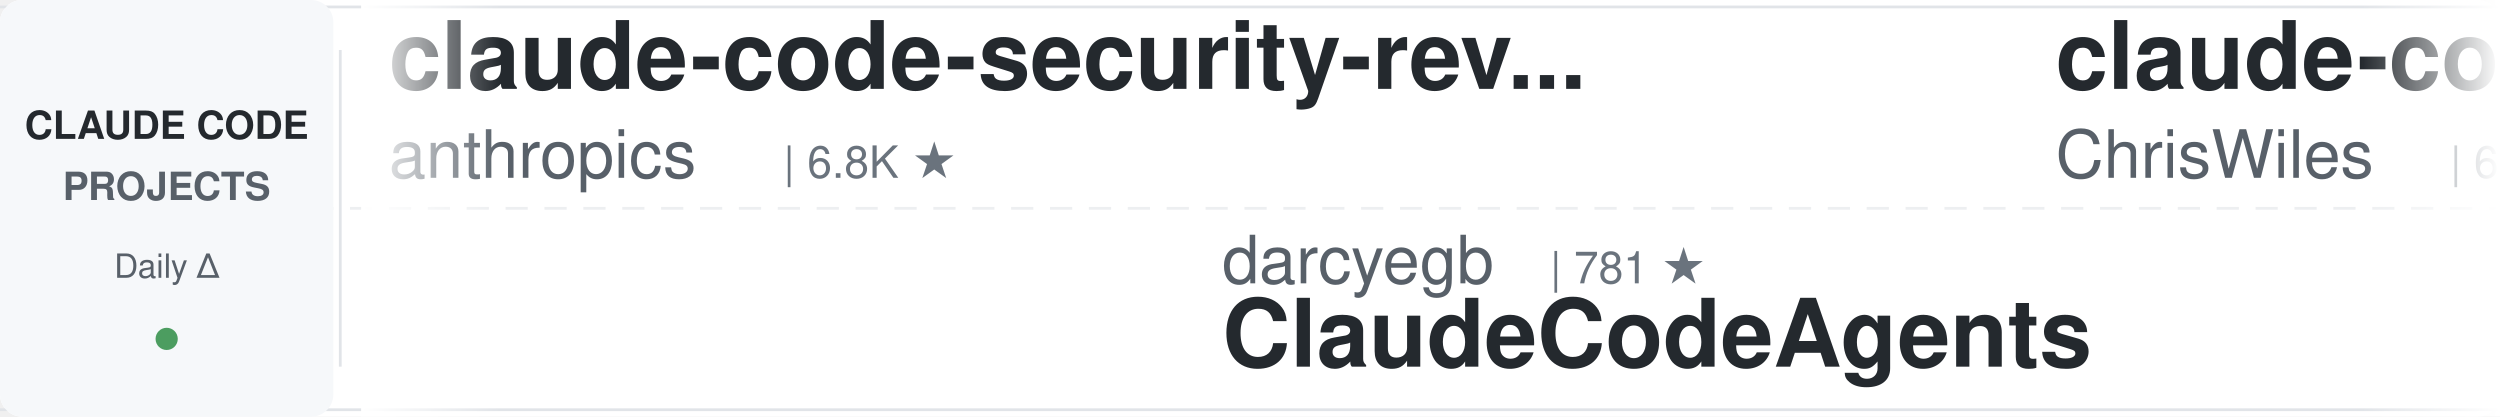
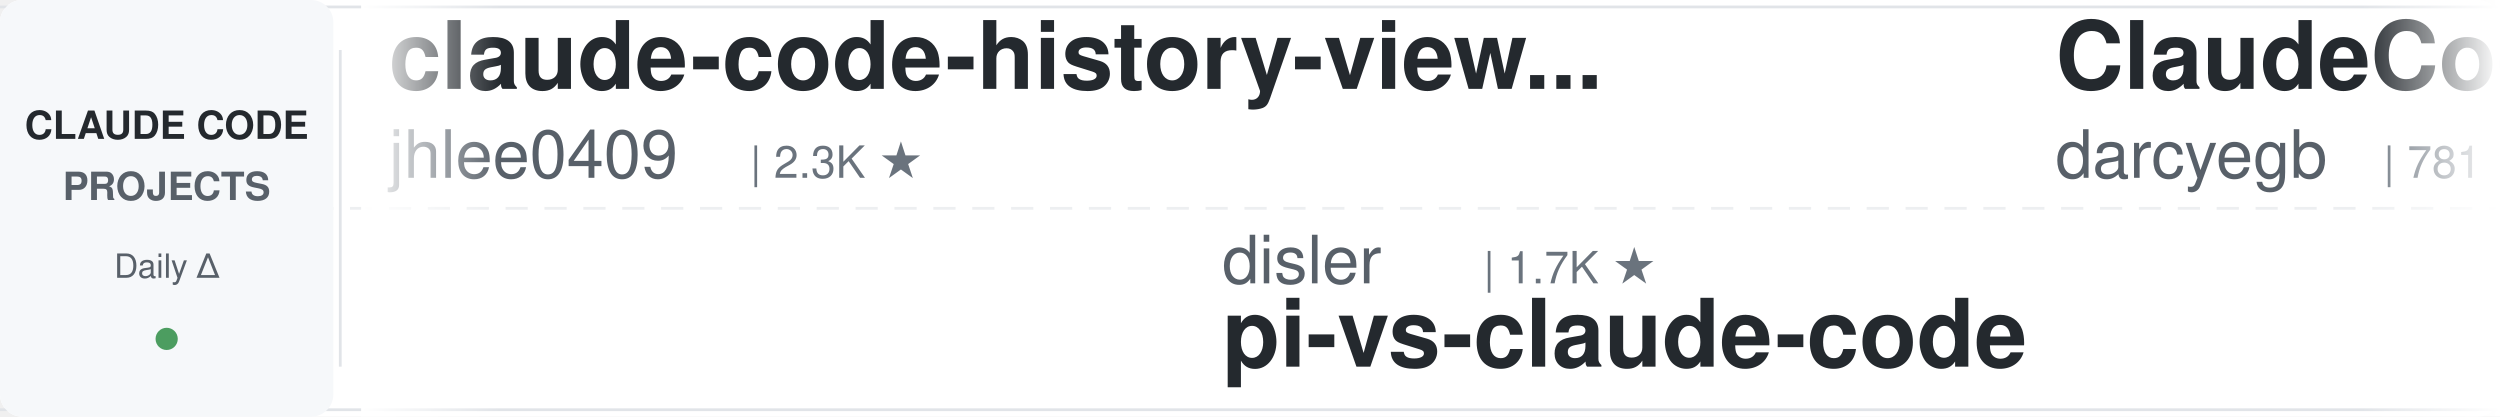
<svg xmlns="http://www.w3.org/2000/svg" width="900" height="150">
  <defs>
    <linearGradient id="leftFade" x1="0%" y1="0%" x2="100%" y2="0%">
      <stop offset="0%" style="stop-color:#ffffff;stop-opacity:1" />
      <stop offset="100%" style="stop-color:#ffffff;stop-opacity:0" />
    </linearGradient>
    <linearGradient id="rightFade" x1="0%" y1="0%" x2="100%" y2="0%">
      <stop offset="0%" style="stop-color:#ffffff;stop-opacity:0" />
      <stop offset="100%" style="stop-color:#ffffff;stop-opacity:1" />
    </linearGradient>
  </defs>
  <rect width="900" height="150" fill="#ffffff" rx="8" />
  <rect x="0" y="2" width="900" height="1" fill="#e1e4e8" />
  <rect x="0" y="147" width="900" height="1" fill="#e1e4e8" />
  <line x1="0" y1="75" x2="900" y2="75" stroke="#e1e4e8" stroke-width="1" stroke-dasharray="8 6" opacity="0.6" />
  <rect x="0" y="0" width="120" height="150" fill="#f6f8fa" rx="8" />
  <text x="60" y="50" font-family="-apple-system, BlinkMacSystemFont, 'Segoe UI', Helvetica, Arial, sans-serif" font-size="14" font-weight="600" fill="#24292e" text-anchor="middle">CLAUDE CODE</text>
  <text x="60" y="72" font-family="-apple-system, BlinkMacSystemFont, 'Segoe UI', Helvetica, Arial, sans-serif" font-size="14" font-weight="600" fill="#586069" text-anchor="middle">PROJECTS</text>
  <text x="60" y="100" font-family="-apple-system, BlinkMacSystemFont, 'Segoe UI', Helvetica, Arial, sans-serif" font-size="12" font-weight="500" fill="#586069" text-anchor="middle">Daily Δ</text>
  <circle cx="60" cy="122" r="4" fill="#22863a" opacity="0.8" />
  <rect x="122" y="18" width="1" height="114" fill="#e1e4e8" />
  <clipPath id="tickerClip">
    <rect x="130" y="0" width="770" height="150" />
  </clipPath>
  <g clip-path="url(#tickerClip)">
    <g id="tickerItems">
      <animateTransform attributeName="transform" attributeType="XML" type="translate" from="0 0" to="-3000 0" dur="54s" repeatCount="indefinite" />
      <g transform="translate(0, 0)">
-         <text x="140" y="32" font-family="-apple-system, BlinkMacSystemFont, 'Segoe UI', Helvetica, Arial, sans-serif" font-size="34" font-weight="600" fill="#24292e">claude-code-security-rev...</text>
-         <text x="140" y="64" font-family="-apple-system, BlinkMacSystemFont, 'Segoe UI', Helvetica, Arial, sans-serif" font-size="24" font-weight="400" fill="#586069">anthropics</text>
-         <text x="282" y="64" font-family="-apple-system, BlinkMacSystemFont, 'Segoe UI', Helvetica, Arial, sans-serif" font-size="16" font-weight="500" fill="#6a737d">| 6.8K ★</text>
+         <text x="140" y="32" font-family="-apple-system, BlinkMacSystemFont, 'Segoe UI', Helvetica, Arial, sans-serif" font-size="34" font-weight="600" fill="#24292e">claude-code-history-view...</text>
+         <text x="140" y="64" font-family="-apple-system, BlinkMacSystemFont, 'Segoe UI', Helvetica, Arial, sans-serif" font-size="24" font-weight="400" fill="#586069">jhlee0409</text>
+         <text x="270" y="64" font-family="-apple-system, BlinkMacSystemFont, 'Segoe UI', Helvetica, Arial, sans-serif" font-size="16" font-weight="500" fill="#6a737d">| 2.3K ★</text>
      </g>
      <g transform="translate(300, 0)">
-         <text x="140" y="102" font-family="-apple-system, BlinkMacSystemFont, 'Segoe UI', Helvetica, Arial, sans-serif" font-size="24" font-weight="400" fill="#586069">darcyegb</text>
-         <text x="258" y="102" font-family="-apple-system, BlinkMacSystemFont, 'Segoe UI', Helvetica, Arial, sans-serif" font-size="16" font-weight="500" fill="#6a737d">| 781 ★</text>
-         <text x="140" y="132" font-family="-apple-system, BlinkMacSystemFont, 'Segoe UI', Helvetica, Arial, sans-serif" font-size="34" font-weight="600" fill="#24292e">ClaudeCodeAgents</text>
+         <text x="140" y="102" font-family="-apple-system, BlinkMacSystemFont, 'Segoe UI', Helvetica, Arial, sans-serif" font-size="24" font-weight="400" fill="#586069">disler</text>
+         <text x="234" y="102" font-family="-apple-system, BlinkMacSystemFont, 'Segoe UI', Helvetica, Arial, sans-serif" font-size="16" font-weight="500" fill="#6a737d">| 1.7K ★</text>
+         <text x="140" y="132" font-family="-apple-system, BlinkMacSystemFont, 'Segoe UI', Helvetica, Arial, sans-serif" font-size="34" font-weight="600" fill="#24292e">pi-vs-claude-code</text>
      </g>
      <g transform="translate(600, 0)">
-         <text x="140" y="32" font-family="-apple-system, BlinkMacSystemFont, 'Segoe UI', Helvetica, Arial, sans-serif" font-size="34" font-weight="600" fill="#24292e">claude-code-showcase</text>
-         <text x="140" y="64" font-family="-apple-system, BlinkMacSystemFont, 'Segoe UI', Helvetica, Arial, sans-serif" font-size="24" font-weight="400" fill="#586069">ChrisWiles</text>
-         <text x="282" y="64" font-family="-apple-system, BlinkMacSystemFont, 'Segoe UI', Helvetica, Arial, sans-serif" font-size="16" font-weight="500" fill="#6a737d">| 6.1K ★</text>
+         <text x="140" y="32" font-family="-apple-system, BlinkMacSystemFont, 'Segoe UI', Helvetica, Arial, sans-serif" font-size="34" font-weight="600" fill="#24292e">ClaudeCodeAgents</text>
+         <text x="140" y="64" font-family="-apple-system, BlinkMacSystemFont, 'Segoe UI', Helvetica, Arial, sans-serif" font-size="24" font-weight="400" fill="#586069">darcyegb</text>
+         <text x="258" y="64" font-family="-apple-system, BlinkMacSystemFont, 'Segoe UI', Helvetica, Arial, sans-serif" font-size="16" font-weight="500" fill="#6a737d">| 781 ★</text>
      </g>
      <g transform="translate(900, 0)">
-         <text x="140" y="102" font-family="-apple-system, BlinkMacSystemFont, 'Segoe UI', Helvetica, Arial, sans-serif" font-size="24" font-weight="400" fill="#586069">rohitg00</text>
-         <text x="258" y="102" font-family="-apple-system, BlinkMacSystemFont, 'Segoe UI', Helvetica, Arial, sans-serif" font-size="16" font-weight="500" fill="#6a737d">| 2.8K ★</text>
-         <text x="140" y="132" font-family="-apple-system, BlinkMacSystemFont, 'Segoe UI', Helvetica, Arial, sans-serif" font-size="34" font-weight="600" fill="#24292e">awesome-claude-code-tool...</text>
+         <text x="140" y="102" font-family="-apple-system, BlinkMacSystemFont, 'Segoe UI', Helvetica, Arial, sans-serif" font-size="24" font-weight="400" fill="#586069">shareAI-lab</text>
+         <text x="294" y="102" font-family="-apple-system, BlinkMacSystemFont, 'Segoe UI', Helvetica, Arial, sans-serif" font-size="16" font-weight="500" fill="#6a737d">| 80.3K ★</text>
+         <text x="140" y="132" font-family="-apple-system, BlinkMacSystemFont, 'Segoe UI', Helvetica, Arial, sans-serif" font-size="34" font-weight="600" fill="#24292e">learn-claude-code</text>
      </g>
      <g transform="translate(1200, 0)">
-         <text x="140" y="32" font-family="-apple-system, BlinkMacSystemFont, 'Segoe UI', Helvetica, Arial, sans-serif" font-size="34" font-weight="600" fill="#24292e">claude-code-source</text>
-         <text x="140" y="64" font-family="-apple-system, BlinkMacSystemFont, 'Segoe UI', Helvetica, Arial, sans-serif" font-size="24" font-weight="400" fill="#586069">hangsman</text>
-         <text x="258" y="64" font-family="-apple-system, BlinkMacSystemFont, 'Segoe UI', Helvetica, Arial, sans-serif" font-size="16" font-weight="500" fill="#6a737d">| 800 ★</text>
+         <text x="140" y="32" font-family="-apple-system, BlinkMacSystemFont, 'Segoe UI', Helvetica, Arial, sans-serif" font-size="34" font-weight="600" fill="#24292e">claude-code-source-build</text>
+         <text x="140" y="64" font-family="-apple-system, BlinkMacSystemFont, 'Segoe UI', Helvetica, Arial, sans-serif" font-size="24" font-weight="400" fill="#586069">andrew-kramer-inno</text>
+         <text x="378" y="64" font-family="-apple-system, BlinkMacSystemFont, 'Segoe UI', Helvetica, Arial, sans-serif" font-size="16" font-weight="500" fill="#6a737d">| 597 ★</text>
      </g>
      <g transform="translate(1500, 0)">
        <text x="140" y="102" font-family="-apple-system, BlinkMacSystemFont, 'Segoe UI', Helvetica, Arial, sans-serif" font-size="24" font-weight="400" fill="#586069">nicedreamzapp</text>
        <text x="318" y="102" font-family="-apple-system, BlinkMacSystemFont, 'Segoe UI', Helvetica, Arial, sans-serif" font-size="16" font-weight="500" fill="#6a737d">| 3.5K ★</text>
        <text x="140" y="132" font-family="-apple-system, BlinkMacSystemFont, 'Segoe UI', Helvetica, Arial, sans-serif" font-size="34" font-weight="600" fill="#24292e">claude-code-local</text>
      </g>
      <g transform="translate(1800, 0)">
-         <text x="140" y="32" font-family="-apple-system, BlinkMacSystemFont, 'Segoe UI', Helvetica, Arial, sans-serif" font-size="34" font-weight="600" fill="#24292e">ECC</text>
-         <text x="140" y="64" font-family="-apple-system, BlinkMacSystemFont, 'Segoe UI', Helvetica, Arial, sans-serif" font-size="24" font-weight="400" fill="#586069">affaan-m</text>
-         <text x="258" y="64" font-family="-apple-system, BlinkMacSystemFont, 'Segoe UI', Helvetica, Arial, sans-serif" font-size="16" font-weight="500" fill="#6a737d">| 301.1K ★</text>
+         <text x="140" y="32" font-family="-apple-system, BlinkMacSystemFont, 'Segoe UI', Helvetica, Arial, sans-serif" font-size="34" font-weight="600" fill="#24292e">everything-claude-code-z...</text>
+         <text x="140" y="64" font-family="-apple-system, BlinkMacSystemFont, 'Segoe UI', Helvetica, Arial, sans-serif" font-size="24" font-weight="400" fill="#586069">xu-xiang</text>
+         <text x="258" y="64" font-family="-apple-system, BlinkMacSystemFont, 'Segoe UI', Helvetica, Arial, sans-serif" font-size="16" font-weight="500" fill="#6a737d">| 2.0K ★</text>
      </g>
      <g transform="translate(2100, 0)">
-         <text x="140" y="102" font-family="-apple-system, BlinkMacSystemFont, 'Segoe UI', Helvetica, Arial, sans-serif" font-size="24" font-weight="400" fill="#586069">Alishahryar1</text>
-         <text x="306" y="102" font-family="-apple-system, BlinkMacSystemFont, 'Segoe UI', Helvetica, Arial, sans-serif" font-size="16" font-weight="500" fill="#6a737d">| 68.5K ★</text>
-         <text x="140" y="132" font-family="-apple-system, BlinkMacSystemFont, 'Segoe UI', Helvetica, Arial, sans-serif" font-size="34" font-weight="600" fill="#24292e">free-claude-code</text>
+         <text x="140" y="102" font-family="-apple-system, BlinkMacSystemFont, 'Segoe UI', Helvetica, Arial, sans-serif" font-size="24" font-weight="400" fill="#586069">techjarves</text>
+         <text x="282" y="102" font-family="-apple-system, BlinkMacSystemFont, 'Segoe UI', Helvetica, Arial, sans-serif" font-size="16" font-weight="500" fill="#6a737d">| 1.6K ★</text>
+         <text x="140" y="132" font-family="-apple-system, BlinkMacSystemFont, 'Segoe UI', Helvetica, Arial, sans-serif" font-size="34" font-weight="600" fill="#24292e">ClaudeCode-Portable</text>
      </g>
      <g transform="translate(2400, 0)">
-         <text x="140" y="32" font-family="-apple-system, BlinkMacSystemFont, 'Segoe UI', Helvetica, Arial, sans-serif" font-size="34" font-weight="600" fill="#24292e">claude-code-settings</text>
-         <text x="140" y="64" font-family="-apple-system, BlinkMacSystemFont, 'Segoe UI', Helvetica, Arial, sans-serif" font-size="24" font-weight="400" fill="#586069">feiskyer</text>
-         <text x="258" y="64" font-family="-apple-system, BlinkMacSystemFont, 'Segoe UI', Helvetica, Arial, sans-serif" font-size="16" font-weight="500" fill="#6a737d">| 1.7K ★</text>
+         <text x="140" y="32" font-family="-apple-system, BlinkMacSystemFont, 'Segoe UI', Helvetica, Arial, sans-serif" font-size="34" font-weight="600" fill="#24292e">claude-code-tudou</text>
+         <text x="140" y="64" font-family="-apple-system, BlinkMacSystemFont, 'Segoe UI', Helvetica, Arial, sans-serif" font-size="24" font-weight="400" fill="#586069">AICoderTudou</text>
+         <text x="306" y="64" font-family="-apple-system, BlinkMacSystemFont, 'Segoe UI', Helvetica, Arial, sans-serif" font-size="16" font-weight="500" fill="#6a737d">| 494 ★</text>
      </g>
      <g transform="translate(2700, 0)">
-         <text x="140" y="102" font-family="-apple-system, BlinkMacSystemFont, 'Segoe UI', Helvetica, Arial, sans-serif" font-size="24" font-weight="400" fill="#586069">davila7</text>
-         <text x="246" y="102" font-family="-apple-system, BlinkMacSystemFont, 'Segoe UI', Helvetica, Arial, sans-serif" font-size="16" font-weight="500" fill="#6a737d">| 33.3K ★</text>
-         <text x="140" y="132" font-family="-apple-system, BlinkMacSystemFont, 'Segoe UI', Helvetica, Arial, sans-serif" font-size="34" font-weight="600" fill="#24292e">claude-code-templates</text>
+         <text x="140" y="102" font-family="-apple-system, BlinkMacSystemFont, 'Segoe UI', Helvetica, Arial, sans-serif" font-size="24" font-weight="400" fill="#586069">Cranot</text>
+         <text x="234" y="102" font-family="-apple-system, BlinkMacSystemFont, 'Segoe UI', Helvetica, Arial, sans-serif" font-size="16" font-weight="500" fill="#6a737d">| 2.9K ★</text>
+         <text x="140" y="132" font-family="-apple-system, BlinkMacSystemFont, 'Segoe UI', Helvetica, Arial, sans-serif" font-size="34" font-weight="600" fill="#24292e">claude-code-guide</text>
      </g>
      <g transform="translate(3000, 0)">
-         <text x="140" y="32" font-family="-apple-system, BlinkMacSystemFont, 'Segoe UI', Helvetica, Arial, sans-serif" font-size="34" font-weight="600" fill="#24292e">claude-code-security-rev...</text>
-         <text x="140" y="64" font-family="-apple-system, BlinkMacSystemFont, 'Segoe UI', Helvetica, Arial, sans-serif" font-size="24" font-weight="400" fill="#586069">anthropics</text>
-         <text x="282" y="64" font-family="-apple-system, BlinkMacSystemFont, 'Segoe UI', Helvetica, Arial, sans-serif" font-size="16" font-weight="500" fill="#6a737d">| 6.8K ★</text>
+         <text x="140" y="32" font-family="-apple-system, BlinkMacSystemFont, 'Segoe UI', Helvetica, Arial, sans-serif" font-size="34" font-weight="600" fill="#24292e">claude-code-history-view...</text>
+         <text x="140" y="64" font-family="-apple-system, BlinkMacSystemFont, 'Segoe UI', Helvetica, Arial, sans-serif" font-size="24" font-weight="400" fill="#586069">jhlee0409</text>
+         <text x="270" y="64" font-family="-apple-system, BlinkMacSystemFont, 'Segoe UI', Helvetica, Arial, sans-serif" font-size="16" font-weight="500" fill="#6a737d">| 2.3K ★</text>
      </g>
      <g transform="translate(3300, 0)">
-         <text x="140" y="102" font-family="-apple-system, BlinkMacSystemFont, 'Segoe UI', Helvetica, Arial, sans-serif" font-size="24" font-weight="400" fill="#586069">darcyegb</text>
-         <text x="258" y="102" font-family="-apple-system, BlinkMacSystemFont, 'Segoe UI', Helvetica, Arial, sans-serif" font-size="16" font-weight="500" fill="#6a737d">| 781 ★</text>
-         <text x="140" y="132" font-family="-apple-system, BlinkMacSystemFont, 'Segoe UI', Helvetica, Arial, sans-serif" font-size="34" font-weight="600" fill="#24292e">ClaudeCodeAgents</text>
+         <text x="140" y="102" font-family="-apple-system, BlinkMacSystemFont, 'Segoe UI', Helvetica, Arial, sans-serif" font-size="24" font-weight="400" fill="#586069">disler</text>
+         <text x="234" y="102" font-family="-apple-system, BlinkMacSystemFont, 'Segoe UI', Helvetica, Arial, sans-serif" font-size="16" font-weight="500" fill="#6a737d">| 1.7K ★</text>
+         <text x="140" y="132" font-family="-apple-system, BlinkMacSystemFont, 'Segoe UI', Helvetica, Arial, sans-serif" font-size="34" font-weight="600" fill="#24292e">pi-vs-claude-code</text>
      </g>
      <g transform="translate(3600, 0)">
-         <text x="140" y="32" font-family="-apple-system, BlinkMacSystemFont, 'Segoe UI', Helvetica, Arial, sans-serif" font-size="34" font-weight="600" fill="#24292e">claude-code-showcase</text>
-         <text x="140" y="64" font-family="-apple-system, BlinkMacSystemFont, 'Segoe UI', Helvetica, Arial, sans-serif" font-size="24" font-weight="400" fill="#586069">ChrisWiles</text>
-         <text x="282" y="64" font-family="-apple-system, BlinkMacSystemFont, 'Segoe UI', Helvetica, Arial, sans-serif" font-size="16" font-weight="500" fill="#6a737d">| 6.1K ★</text>
+         <text x="140" y="32" font-family="-apple-system, BlinkMacSystemFont, 'Segoe UI', Helvetica, Arial, sans-serif" font-size="34" font-weight="600" fill="#24292e">ClaudeCodeAgents</text>
+         <text x="140" y="64" font-family="-apple-system, BlinkMacSystemFont, 'Segoe UI', Helvetica, Arial, sans-serif" font-size="24" font-weight="400" fill="#586069">darcyegb</text>
+         <text x="258" y="64" font-family="-apple-system, BlinkMacSystemFont, 'Segoe UI', Helvetica, Arial, sans-serif" font-size="16" font-weight="500" fill="#6a737d">| 781 ★</text>
      </g>
      <g transform="translate(3900, 0)">
-         <text x="140" y="102" font-family="-apple-system, BlinkMacSystemFont, 'Segoe UI', Helvetica, Arial, sans-serif" font-size="24" font-weight="400" fill="#586069">rohitg00</text>
-         <text x="258" y="102" font-family="-apple-system, BlinkMacSystemFont, 'Segoe UI', Helvetica, Arial, sans-serif" font-size="16" font-weight="500" fill="#6a737d">| 2.8K ★</text>
-         <text x="140" y="132" font-family="-apple-system, BlinkMacSystemFont, 'Segoe UI', Helvetica, Arial, sans-serif" font-size="34" font-weight="600" fill="#24292e">awesome-claude-code-tool...</text>
+         <text x="140" y="102" font-family="-apple-system, BlinkMacSystemFont, 'Segoe UI', Helvetica, Arial, sans-serif" font-size="24" font-weight="400" fill="#586069">shareAI-lab</text>
+         <text x="294" y="102" font-family="-apple-system, BlinkMacSystemFont, 'Segoe UI', Helvetica, Arial, sans-serif" font-size="16" font-weight="500" fill="#6a737d">| 80.3K ★</text>
+         <text x="140" y="132" font-family="-apple-system, BlinkMacSystemFont, 'Segoe UI', Helvetica, Arial, sans-serif" font-size="34" font-weight="600" fill="#24292e">learn-claude-code</text>
      </g>
    </g>
  </g>
  <rect x="130" y="0" width="50" height="150" fill="url(#leftFade)" />
  <rect x="850" y="0" width="50" height="150" fill="url(#rightFade)" />
</svg>
